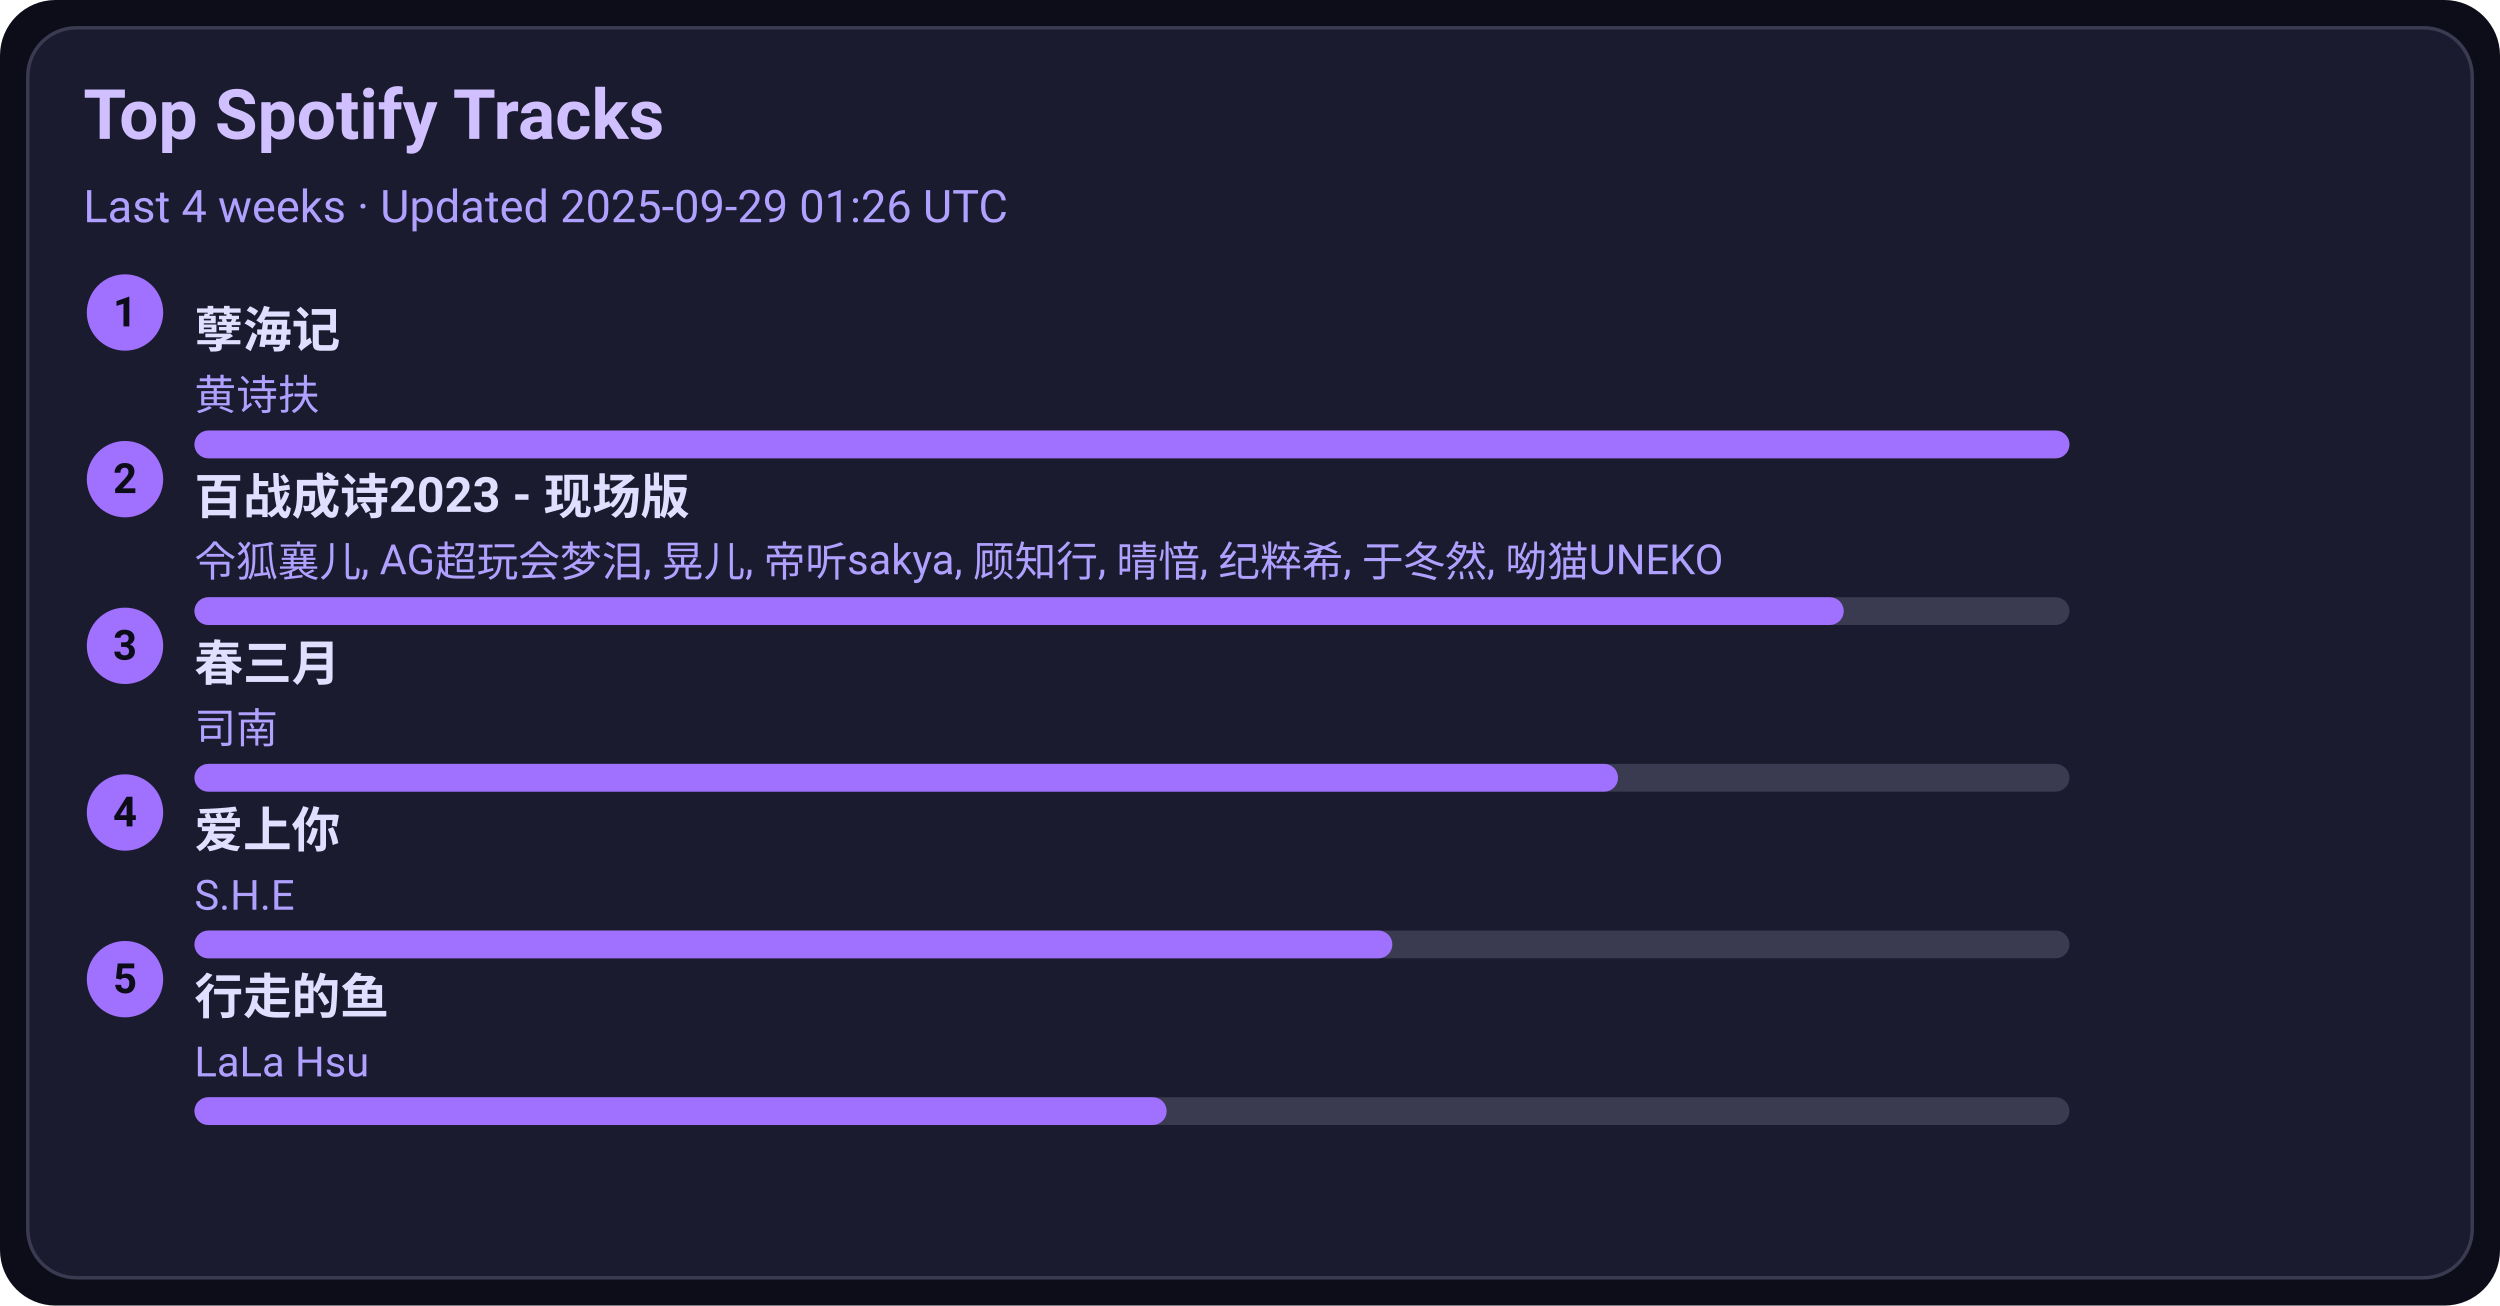
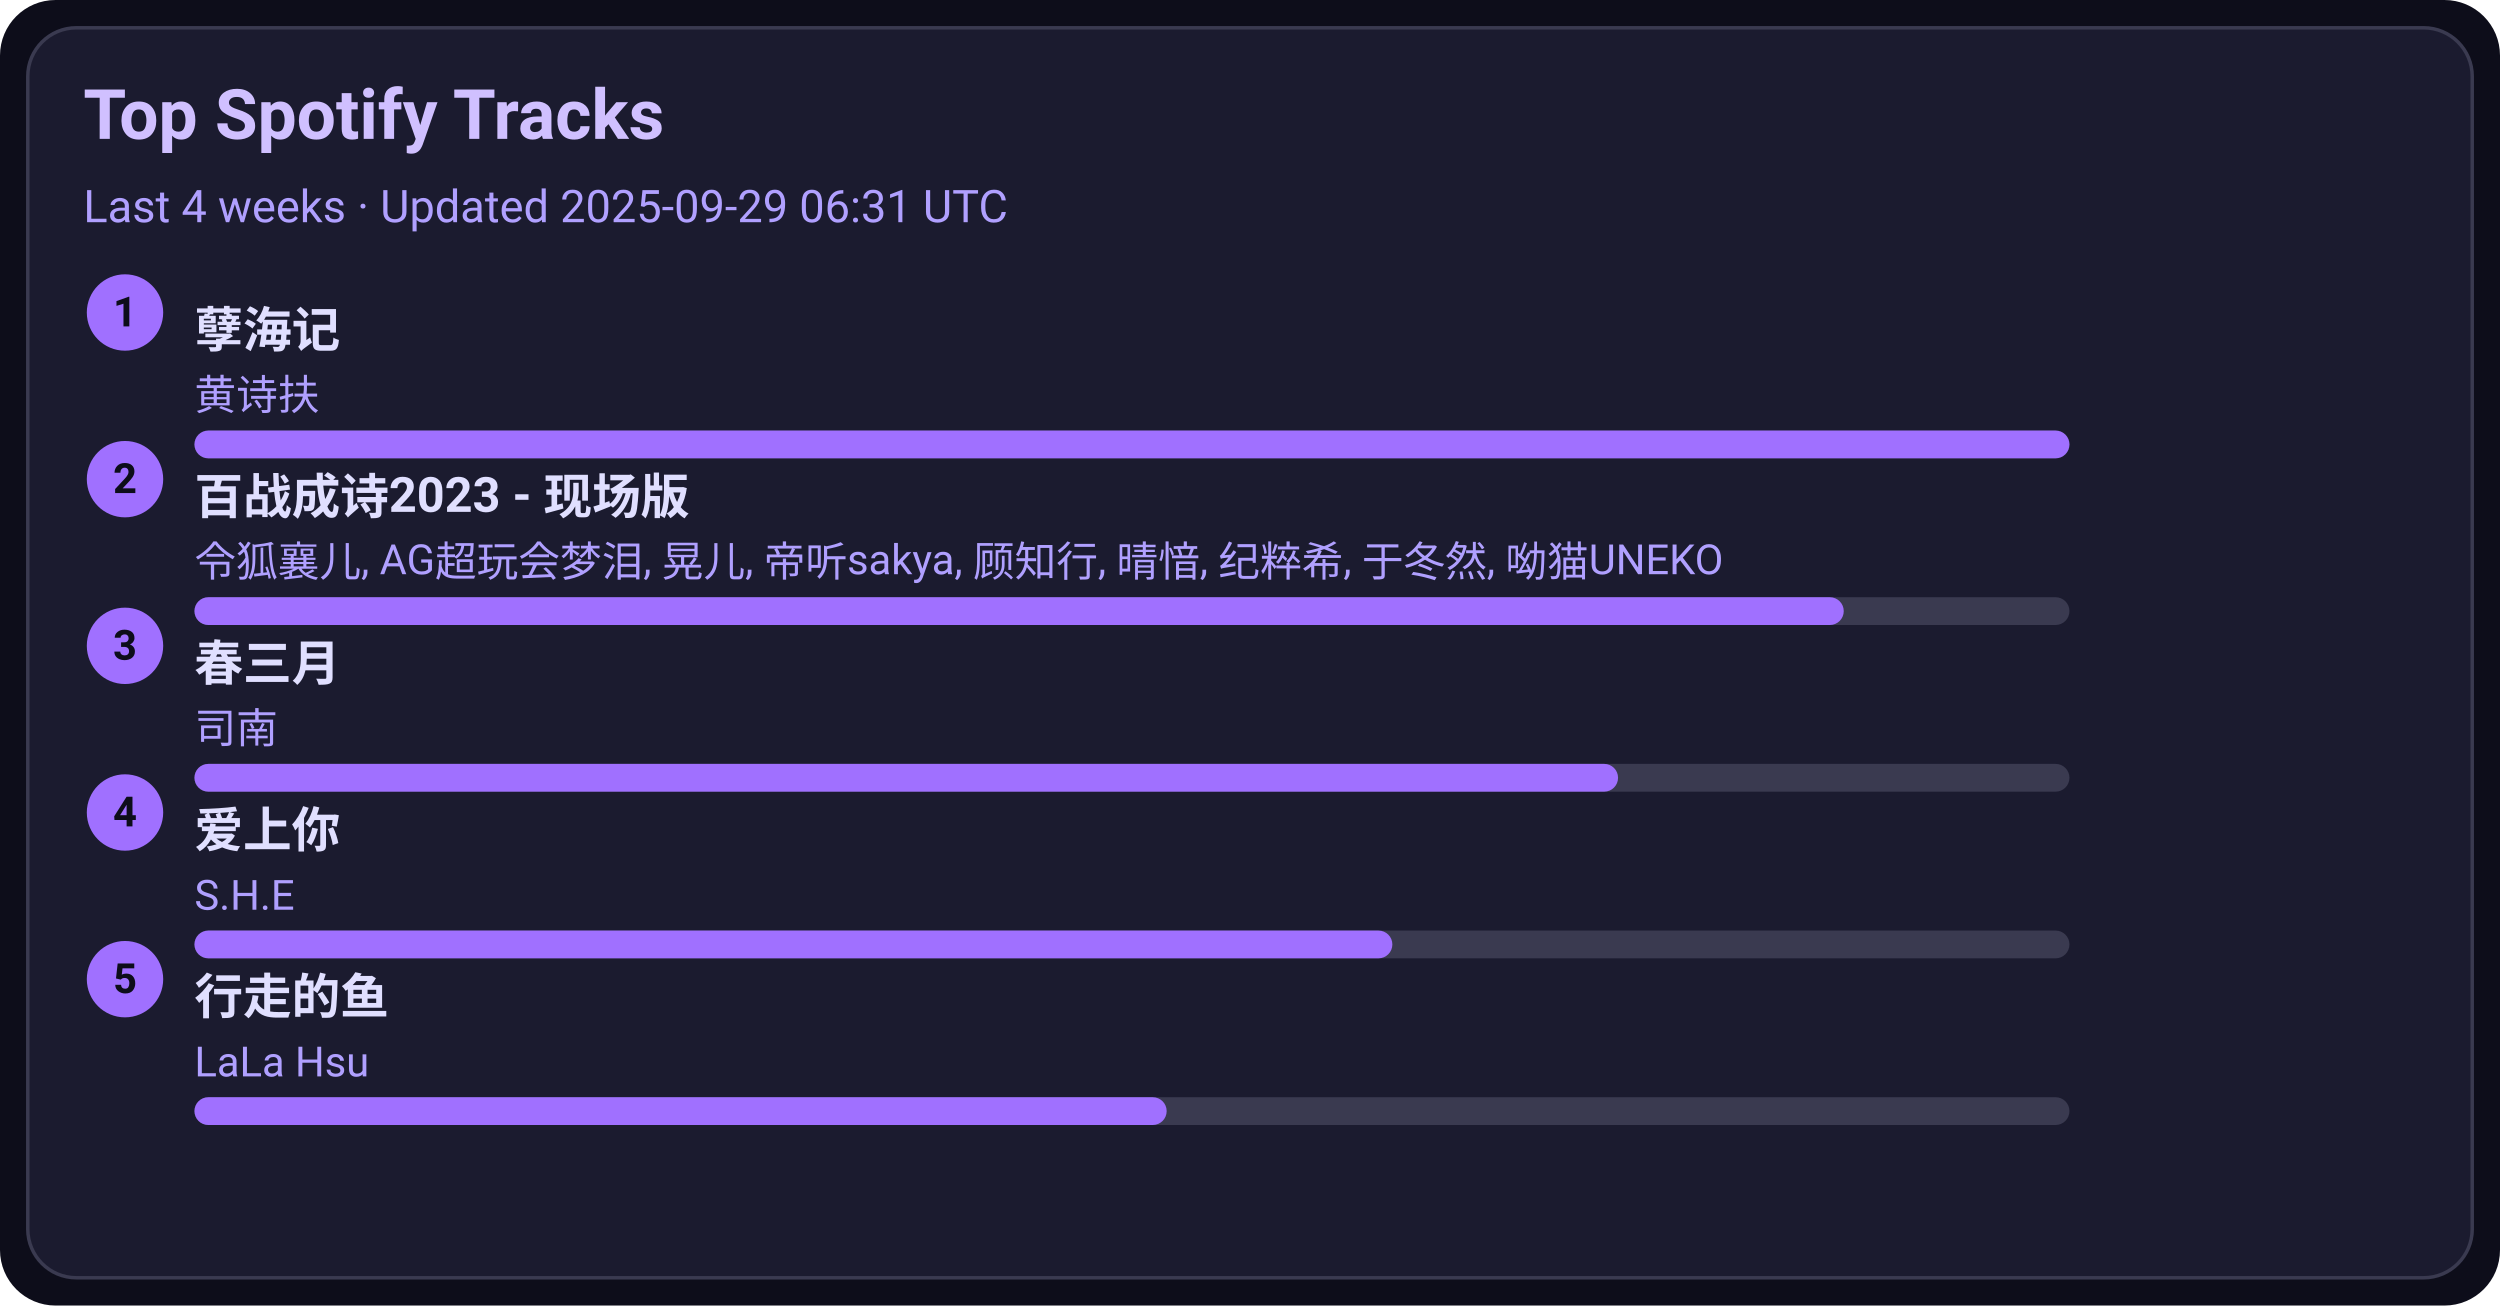
<svg xmlns="http://www.w3.org/2000/svg" width="720" height="376" viewBox="0 0 720 376">
  <style>text{font-family:-apple-system,BlinkMacSystemFont,Segoe UI,Roboto,Ubuntu,Helvetica Neue,Arial,Noto Sans,sans-serif}</style>
  <rect width="720" height="376" rx="16" fill="#0d0d1a" />
  <rect x="8" y="8" width="704" height="360" rx="14" fill="#1b1b2f" stroke="#3a3a50" />
  <text x="24" y="40" font-size="20" fill="#d0c0ff" font-weight="600">Top Spotify Tracks</text>
-   <text x="24" y="64" font-size="13" fill="#b0a0ff">Last 4 weeks · Updated 2025-09-29 01:26 UTC</text>
+   <text x="24" y="64" font-size="13" fill="#b0a0ff">Last 4 weeks · Updated 2025-09-29 06:31 UTC</text>
  <circle cx="36" cy="90" r="11" fill="#a070ff" />
  <text x="36" y="94" text-anchor="middle" font-size="12" fill="#0d0d1a" font-weight="700">1</text>
  <a href="https://open.spotify.com/track/3eIovUMhirNN6btJbpzNqD" target="_blank" rel="noopener noreferrer">
    <text x="56" y="100" font-size="14" fill="#e0dfff" font-weight="600">孽海记</text>
  </a>
  <text x="56" y="118" font-size="12" fill="#b0a0ff">黄诗扶</text>
  <rect x="56" y="124" width="540" height="8" rx="4" fill="#3a3a50" />
  <rect x="56" y="124" width="540" height="8" rx="4" fill="#a070ff" />
  <circle cx="36" cy="138" r="11" fill="#a070ff" />
  <text x="36" y="142" text-anchor="middle" font-size="12" fill="#0d0d1a" font-weight="700">2</text>
  <a href="https://open.spotify.com/track/2gttnS8fWnDwziLFt2TLEi" target="_blank" rel="noopener noreferrer">
    <text x="56" y="148" font-size="14" fill="#e0dfff" font-weight="600">百战成诗2023 - 现场版</text>
  </a>
  <text x="56" y="166" font-size="12" fill="#b0a0ff">令狐襄儿, AG超玩会梦泪, 晃儿, 帝听sakya, 顾知行, 晴愔, 纪粹希, 于冬然, 呦猫UNEKO</text>
  <rect x="56" y="172" width="540" height="8" rx="4" fill="#3a3a50" />
  <rect x="56" y="172" width="475" height="8" rx="4" fill="#a070ff" />
  <circle cx="36" cy="186" r="11" fill="#a070ff" />
  <text x="36" y="190" text-anchor="middle" font-size="12" fill="#0d0d1a" font-weight="700">3</text>
  <a href="https://open.spotify.com/track/5A9BOP4WTk2UayDlMb8w98" target="_blank" rel="noopener noreferrer">
    <text x="56" y="196" font-size="14" fill="#e0dfff" font-weight="600">春三月</text>
  </a>
  <text x="56" y="214" font-size="12" fill="#b0a0ff">司南</text>
  <rect x="56" y="220" width="540" height="8" rx="4" fill="#3a3a50" />
  <rect x="56" y="220" width="410" height="8" rx="4" fill="#a070ff" />
  <circle cx="36" cy="234" r="11" fill="#a070ff" />
  <text x="36" y="238" text-anchor="middle" font-size="12" fill="#0d0d1a" font-weight="700">4</text>
  <a href="https://open.spotify.com/track/4hcNpo1rtbzyNswsM5byTf" target="_blank" rel="noopener noreferrer">
    <text x="56" y="244" font-size="14" fill="#e0dfff" font-weight="600">爱上你</text>
  </a>
  <text x="56" y="262" font-size="12" fill="#b0a0ff">S.H.E</text>
  <rect x="56" y="268" width="540" height="8" rx="4" fill="#3a3a50" />
  <rect x="56" y="268" width="345" height="8" rx="4" fill="#a070ff" />
  <circle cx="36" cy="282" r="11" fill="#a070ff" />
  <text x="36" y="286" text-anchor="middle" font-size="12" fill="#0d0d1a" font-weight="700">5</text>
  <a href="https://open.spotify.com/track/5tGyQ1cWTaHBfZSHWr8AZb" target="_blank" rel="noopener noreferrer">
    <text x="56" y="292" font-size="14" fill="#e0dfff" font-weight="600">行走的鱼</text>
  </a>
  <text x="56" y="310" font-size="12" fill="#b0a0ff">LaLa Hsu</text>
  <rect x="56" y="316" width="540" height="8" rx="4" fill="#3a3a50" />
  <rect x="56" y="316" width="280" height="8" rx="4" fill="#a070ff" />
</svg>
